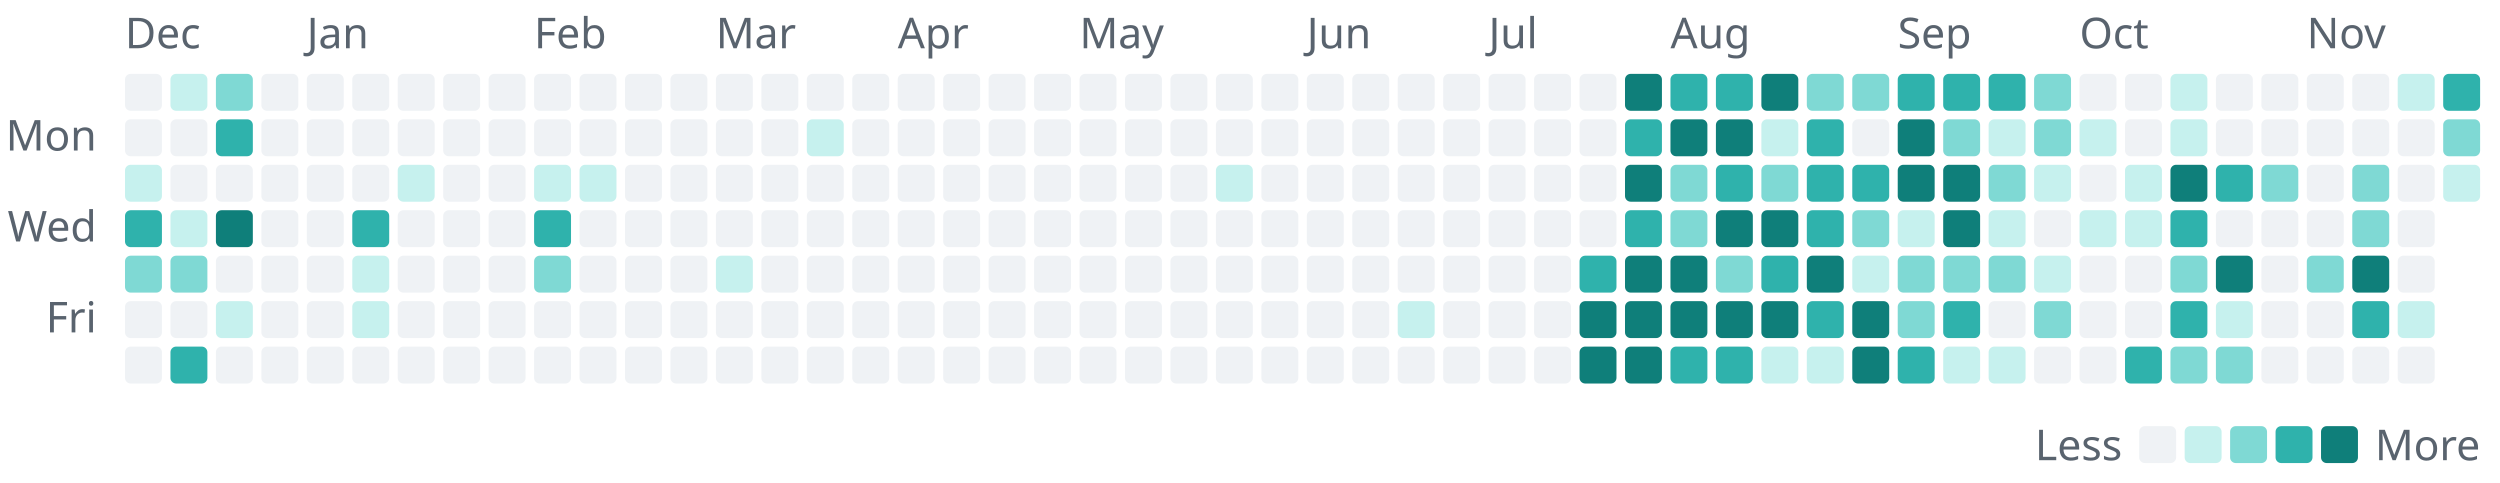
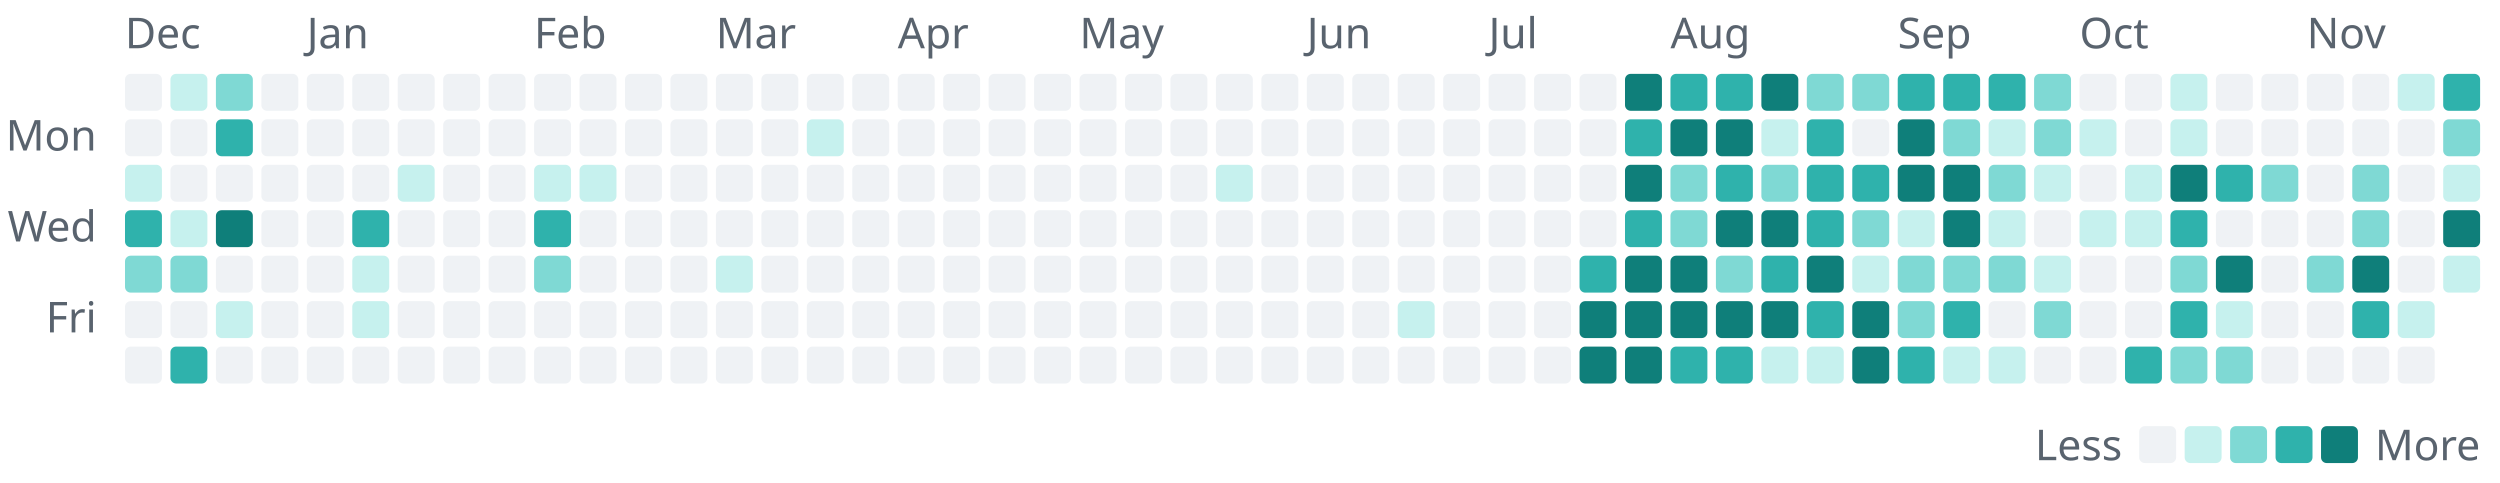
- <svg xmlns="http://www.w3.org/2000/svg" width="880" height="170" viewBox="0 0 880 170" role="img" aria-label="1,279 commits to the public repositories in the last year, by day">
+ <svg xmlns="http://www.w3.org/2000/svg" width="880" height="170" viewBox="0 0 880 170" role="img" aria-label="1,357 commits to the public repositories in the last year, by day">
  <style>text{font-family:-apple-system, BlinkMacSystemFont, 'Segoe UI', 'Noto Sans', Helvetica, Arial, sans-serif;font-size:15px}</style>
  <text x="44" y="17" fill="#59636e">Dec</text>
  <rect x="44" y="26" width="13" height="13" rx="2" fill="#eff2f5" />
  <rect x="44" y="42" width="13" height="13" rx="2" fill="#eff2f5" />
  <rect x="44" y="58" width="13" height="13" rx="2" fill="#c6f1ee" />
  <rect x="44" y="74" width="13" height="13" rx="2" fill="#2fb2ac" />
  <rect x="44" y="90" width="13" height="13" rx="2" fill="#7fd9d4" />
  <rect x="44" y="106" width="13" height="13" rx="2" fill="#eff2f5" />
  <rect x="44" y="122" width="13" height="13" rx="2" fill="#eff2f5" />
  <rect x="60" y="26" width="13" height="13" rx="2" fill="#c6f1ee" />
  <rect x="60" y="42" width="13" height="13" rx="2" fill="#eff2f5" />
  <rect x="60" y="58" width="13" height="13" rx="2" fill="#eff2f5" />
  <rect x="60" y="74" width="13" height="13" rx="2" fill="#c6f1ee" />
  <rect x="60" y="90" width="13" height="13" rx="2" fill="#7fd9d4" />
  <rect x="60" y="106" width="13" height="13" rx="2" fill="#eff2f5" />
  <rect x="60" y="122" width="13" height="13" rx="2" fill="#2fb2ac" />
  <rect x="76" y="26" width="13" height="13" rx="2" fill="#7fd9d4" />
  <rect x="76" y="42" width="13" height="13" rx="2" fill="#2fb2ac" />
  <rect x="76" y="58" width="13" height="13" rx="2" fill="#eff2f5" />
  <rect x="76" y="74" width="13" height="13" rx="2" fill="#0f7f7a" />
  <rect x="76" y="90" width="13" height="13" rx="2" fill="#eff2f5" />
  <rect x="76" y="106" width="13" height="13" rx="2" fill="#c6f1ee" />
  <rect x="76" y="122" width="13" height="13" rx="2" fill="#eff2f5" />
  <rect x="92" y="26" width="13" height="13" rx="2" fill="#eff2f5" />
  <rect x="92" y="42" width="13" height="13" rx="2" fill="#eff2f5" />
  <rect x="92" y="58" width="13" height="13" rx="2" fill="#eff2f5" />
  <rect x="92" y="74" width="13" height="13" rx="2" fill="#eff2f5" />
  <rect x="92" y="90" width="13" height="13" rx="2" fill="#eff2f5" />
  <rect x="92" y="106" width="13" height="13" rx="2" fill="#eff2f5" />
  <rect x="92" y="122" width="13" height="13" rx="2" fill="#eff2f5" />
  <text x="108" y="17" fill="#59636e">Jan</text>
  <rect x="108" y="26" width="13" height="13" rx="2" fill="#eff2f5" />
  <rect x="108" y="42" width="13" height="13" rx="2" fill="#eff2f5" />
  <rect x="108" y="58" width="13" height="13" rx="2" fill="#eff2f5" />
  <rect x="108" y="74" width="13" height="13" rx="2" fill="#eff2f5" />
  <rect x="108" y="90" width="13" height="13" rx="2" fill="#eff2f5" />
  <rect x="108" y="106" width="13" height="13" rx="2" fill="#eff2f5" />
  <rect x="108" y="122" width="13" height="13" rx="2" fill="#eff2f5" />
  <rect x="124" y="26" width="13" height="13" rx="2" fill="#eff2f5" />
  <rect x="124" y="42" width="13" height="13" rx="2" fill="#eff2f5" />
  <rect x="124" y="58" width="13" height="13" rx="2" fill="#eff2f5" />
  <rect x="124" y="74" width="13" height="13" rx="2" fill="#2fb2ac" />
  <rect x="124" y="90" width="13" height="13" rx="2" fill="#c6f1ee" />
  <rect x="124" y="106" width="13" height="13" rx="2" fill="#c6f1ee" />
  <rect x="124" y="122" width="13" height="13" rx="2" fill="#eff2f5" />
  <rect x="140" y="26" width="13" height="13" rx="2" fill="#eff2f5" />
  <rect x="140" y="42" width="13" height="13" rx="2" fill="#eff2f5" />
  <rect x="140" y="58" width="13" height="13" rx="2" fill="#c6f1ee" />
  <rect x="140" y="74" width="13" height="13" rx="2" fill="#eff2f5" />
  <rect x="140" y="90" width="13" height="13" rx="2" fill="#eff2f5" />
  <rect x="140" y="106" width="13" height="13" rx="2" fill="#eff2f5" />
  <rect x="140" y="122" width="13" height="13" rx="2" fill="#eff2f5" />
  <rect x="156" y="26" width="13" height="13" rx="2" fill="#eff2f5" />
  <rect x="156" y="42" width="13" height="13" rx="2" fill="#eff2f5" />
  <rect x="156" y="58" width="13" height="13" rx="2" fill="#eff2f5" />
  <rect x="156" y="74" width="13" height="13" rx="2" fill="#eff2f5" />
  <rect x="156" y="90" width="13" height="13" rx="2" fill="#eff2f5" />
  <rect x="156" y="106" width="13" height="13" rx="2" fill="#eff2f5" />
  <rect x="156" y="122" width="13" height="13" rx="2" fill="#eff2f5" />
  <rect x="172" y="26" width="13" height="13" rx="2" fill="#eff2f5" />
  <rect x="172" y="42" width="13" height="13" rx="2" fill="#eff2f5" />
  <rect x="172" y="58" width="13" height="13" rx="2" fill="#eff2f5" />
  <rect x="172" y="74" width="13" height="13" rx="2" fill="#eff2f5" />
  <rect x="172" y="90" width="13" height="13" rx="2" fill="#eff2f5" />
  <rect x="172" y="106" width="13" height="13" rx="2" fill="#eff2f5" />
  <rect x="172" y="122" width="13" height="13" rx="2" fill="#eff2f5" />
  <text x="188" y="17" fill="#59636e">Feb</text>
  <rect x="188" y="26" width="13" height="13" rx="2" fill="#eff2f5" />
  <rect x="188" y="42" width="13" height="13" rx="2" fill="#eff2f5" />
  <rect x="188" y="58" width="13" height="13" rx="2" fill="#c6f1ee" />
  <rect x="188" y="74" width="13" height="13" rx="2" fill="#2fb2ac" />
  <rect x="188" y="90" width="13" height="13" rx="2" fill="#7fd9d4" />
  <rect x="188" y="106" width="13" height="13" rx="2" fill="#eff2f5" />
  <rect x="188" y="122" width="13" height="13" rx="2" fill="#eff2f5" />
  <rect x="204" y="26" width="13" height="13" rx="2" fill="#eff2f5" />
  <rect x="204" y="42" width="13" height="13" rx="2" fill="#eff2f5" />
  <rect x="204" y="58" width="13" height="13" rx="2" fill="#c6f1ee" />
  <rect x="204" y="74" width="13" height="13" rx="2" fill="#eff2f5" />
  <rect x="204" y="90" width="13" height="13" rx="2" fill="#eff2f5" />
  <rect x="204" y="106" width="13" height="13" rx="2" fill="#eff2f5" />
  <rect x="204" y="122" width="13" height="13" rx="2" fill="#eff2f5" />
  <rect x="220" y="26" width="13" height="13" rx="2" fill="#eff2f5" />
  <rect x="220" y="42" width="13" height="13" rx="2" fill="#eff2f5" />
  <rect x="220" y="58" width="13" height="13" rx="2" fill="#eff2f5" />
  <rect x="220" y="74" width="13" height="13" rx="2" fill="#eff2f5" />
  <rect x="220" y="90" width="13" height="13" rx="2" fill="#eff2f5" />
  <rect x="220" y="106" width="13" height="13" rx="2" fill="#eff2f5" />
  <rect x="220" y="122" width="13" height="13" rx="2" fill="#eff2f5" />
  <rect x="236" y="26" width="13" height="13" rx="2" fill="#eff2f5" />
  <rect x="236" y="42" width="13" height="13" rx="2" fill="#eff2f5" />
  <rect x="236" y="58" width="13" height="13" rx="2" fill="#eff2f5" />
  <rect x="236" y="74" width="13" height="13" rx="2" fill="#eff2f5" />
  <rect x="236" y="90" width="13" height="13" rx="2" fill="#eff2f5" />
  <rect x="236" y="106" width="13" height="13" rx="2" fill="#eff2f5" />
  <rect x="236" y="122" width="13" height="13" rx="2" fill="#eff2f5" />
  <text x="252" y="17" fill="#59636e">Mar</text>
  <rect x="252" y="26" width="13" height="13" rx="2" fill="#eff2f5" />
  <rect x="252" y="42" width="13" height="13" rx="2" fill="#eff2f5" />
  <rect x="252" y="58" width="13" height="13" rx="2" fill="#eff2f5" />
  <rect x="252" y="74" width="13" height="13" rx="2" fill="#eff2f5" />
  <rect x="252" y="90" width="13" height="13" rx="2" fill="#c6f1ee" />
  <rect x="252" y="106" width="13" height="13" rx="2" fill="#eff2f5" />
  <rect x="252" y="122" width="13" height="13" rx="2" fill="#eff2f5" />
  <rect x="268" y="26" width="13" height="13" rx="2" fill="#eff2f5" />
  <rect x="268" y="42" width="13" height="13" rx="2" fill="#eff2f5" />
  <rect x="268" y="58" width="13" height="13" rx="2" fill="#eff2f5" />
  <rect x="268" y="74" width="13" height="13" rx="2" fill="#eff2f5" />
  <rect x="268" y="90" width="13" height="13" rx="2" fill="#eff2f5" />
  <rect x="268" y="106" width="13" height="13" rx="2" fill="#eff2f5" />
  <rect x="268" y="122" width="13" height="13" rx="2" fill="#eff2f5" />
  <rect x="284" y="26" width="13" height="13" rx="2" fill="#eff2f5" />
  <rect x="284" y="42" width="13" height="13" rx="2" fill="#c6f1ee" />
  <rect x="284" y="58" width="13" height="13" rx="2" fill="#eff2f5" />
  <rect x="284" y="74" width="13" height="13" rx="2" fill="#eff2f5" />
  <rect x="284" y="90" width="13" height="13" rx="2" fill="#eff2f5" />
  <rect x="284" y="106" width="13" height="13" rx="2" fill="#eff2f5" />
  <rect x="284" y="122" width="13" height="13" rx="2" fill="#eff2f5" />
  <rect x="300" y="26" width="13" height="13" rx="2" fill="#eff2f5" />
  <rect x="300" y="42" width="13" height="13" rx="2" fill="#eff2f5" />
  <rect x="300" y="58" width="13" height="13" rx="2" fill="#eff2f5" />
  <rect x="300" y="74" width="13" height="13" rx="2" fill="#eff2f5" />
  <rect x="300" y="90" width="13" height="13" rx="2" fill="#eff2f5" />
  <rect x="300" y="106" width="13" height="13" rx="2" fill="#eff2f5" />
  <rect x="300" y="122" width="13" height="13" rx="2" fill="#eff2f5" />
  <text x="316" y="17" fill="#59636e">Apr</text>
  <rect x="316" y="26" width="13" height="13" rx="2" fill="#eff2f5" />
  <rect x="316" y="42" width="13" height="13" rx="2" fill="#eff2f5" />
  <rect x="316" y="58" width="13" height="13" rx="2" fill="#eff2f5" />
  <rect x="316" y="74" width="13" height="13" rx="2" fill="#eff2f5" />
  <rect x="316" y="90" width="13" height="13" rx="2" fill="#eff2f5" />
  <rect x="316" y="106" width="13" height="13" rx="2" fill="#eff2f5" />
  <rect x="316" y="122" width="13" height="13" rx="2" fill="#eff2f5" />
  <rect x="332" y="26" width="13" height="13" rx="2" fill="#eff2f5" />
  <rect x="332" y="42" width="13" height="13" rx="2" fill="#eff2f5" />
  <rect x="332" y="58" width="13" height="13" rx="2" fill="#eff2f5" />
  <rect x="332" y="74" width="13" height="13" rx="2" fill="#eff2f5" />
  <rect x="332" y="90" width="13" height="13" rx="2" fill="#eff2f5" />
  <rect x="332" y="106" width="13" height="13" rx="2" fill="#eff2f5" />
  <rect x="332" y="122" width="13" height="13" rx="2" fill="#eff2f5" />
  <rect x="348" y="26" width="13" height="13" rx="2" fill="#eff2f5" />
  <rect x="348" y="42" width="13" height="13" rx="2" fill="#eff2f5" />
  <rect x="348" y="58" width="13" height="13" rx="2" fill="#eff2f5" />
  <rect x="348" y="74" width="13" height="13" rx="2" fill="#eff2f5" />
  <rect x="348" y="90" width="13" height="13" rx="2" fill="#eff2f5" />
  <rect x="348" y="106" width="13" height="13" rx="2" fill="#eff2f5" />
  <rect x="348" y="122" width="13" height="13" rx="2" fill="#eff2f5" />
  <rect x="364" y="26" width="13" height="13" rx="2" fill="#eff2f5" />
  <rect x="364" y="42" width="13" height="13" rx="2" fill="#eff2f5" />
  <rect x="364" y="58" width="13" height="13" rx="2" fill="#eff2f5" />
  <rect x="364" y="74" width="13" height="13" rx="2" fill="#eff2f5" />
  <rect x="364" y="90" width="13" height="13" rx="2" fill="#eff2f5" />
  <rect x="364" y="106" width="13" height="13" rx="2" fill="#eff2f5" />
  <rect x="364" y="122" width="13" height="13" rx="2" fill="#eff2f5" />
  <text x="380" y="17" fill="#59636e">May</text>
  <rect x="380" y="26" width="13" height="13" rx="2" fill="#eff2f5" />
  <rect x="380" y="42" width="13" height="13" rx="2" fill="#eff2f5" />
  <rect x="380" y="58" width="13" height="13" rx="2" fill="#eff2f5" />
  <rect x="380" y="74" width="13" height="13" rx="2" fill="#eff2f5" />
  <rect x="380" y="90" width="13" height="13" rx="2" fill="#eff2f5" />
  <rect x="380" y="106" width="13" height="13" rx="2" fill="#eff2f5" />
  <rect x="380" y="122" width="13" height="13" rx="2" fill="#eff2f5" />
  <rect x="396" y="26" width="13" height="13" rx="2" fill="#eff2f5" />
  <rect x="396" y="42" width="13" height="13" rx="2" fill="#eff2f5" />
  <rect x="396" y="58" width="13" height="13" rx="2" fill="#eff2f5" />
  <rect x="396" y="74" width="13" height="13" rx="2" fill="#eff2f5" />
  <rect x="396" y="90" width="13" height="13" rx="2" fill="#eff2f5" />
  <rect x="396" y="106" width="13" height="13" rx="2" fill="#eff2f5" />
  <rect x="396" y="122" width="13" height="13" rx="2" fill="#eff2f5" />
  <rect x="412" y="26" width="13" height="13" rx="2" fill="#eff2f5" />
  <rect x="412" y="42" width="13" height="13" rx="2" fill="#eff2f5" />
  <rect x="412" y="58" width="13" height="13" rx="2" fill="#eff2f5" />
  <rect x="412" y="74" width="13" height="13" rx="2" fill="#eff2f5" />
  <rect x="412" y="90" width="13" height="13" rx="2" fill="#eff2f5" />
  <rect x="412" y="106" width="13" height="13" rx="2" fill="#eff2f5" />
  <rect x="412" y="122" width="13" height="13" rx="2" fill="#eff2f5" />
  <rect x="428" y="26" width="13" height="13" rx="2" fill="#eff2f5" />
  <rect x="428" y="42" width="13" height="13" rx="2" fill="#eff2f5" />
  <rect x="428" y="58" width="13" height="13" rx="2" fill="#c6f1ee" />
  <rect x="428" y="74" width="13" height="13" rx="2" fill="#eff2f5" />
  <rect x="428" y="90" width="13" height="13" rx="2" fill="#eff2f5" />
  <rect x="428" y="106" width="13" height="13" rx="2" fill="#eff2f5" />
  <rect x="428" y="122" width="13" height="13" rx="2" fill="#eff2f5" />
  <rect x="444" y="26" width="13" height="13" rx="2" fill="#eff2f5" />
  <rect x="444" y="42" width="13" height="13" rx="2" fill="#eff2f5" />
  <rect x="444" y="58" width="13" height="13" rx="2" fill="#eff2f5" />
  <rect x="444" y="74" width="13" height="13" rx="2" fill="#eff2f5" />
  <rect x="444" y="90" width="13" height="13" rx="2" fill="#eff2f5" />
  <rect x="444" y="106" width="13" height="13" rx="2" fill="#eff2f5" />
  <rect x="444" y="122" width="13" height="13" rx="2" fill="#eff2f5" />
  <text x="460" y="17" fill="#59636e">Jun</text>
  <rect x="460" y="26" width="13" height="13" rx="2" fill="#eff2f5" />
  <rect x="460" y="42" width="13" height="13" rx="2" fill="#eff2f5" />
  <rect x="460" y="58" width="13" height="13" rx="2" fill="#eff2f5" />
  <rect x="460" y="74" width="13" height="13" rx="2" fill="#eff2f5" />
  <rect x="460" y="90" width="13" height="13" rx="2" fill="#eff2f5" />
  <rect x="460" y="106" width="13" height="13" rx="2" fill="#eff2f5" />
  <rect x="460" y="122" width="13" height="13" rx="2" fill="#eff2f5" />
  <rect x="476" y="26" width="13" height="13" rx="2" fill="#eff2f5" />
  <rect x="476" y="42" width="13" height="13" rx="2" fill="#eff2f5" />
  <rect x="476" y="58" width="13" height="13" rx="2" fill="#eff2f5" />
  <rect x="476" y="74" width="13" height="13" rx="2" fill="#eff2f5" />
  <rect x="476" y="90" width="13" height="13" rx="2" fill="#eff2f5" />
  <rect x="476" y="106" width="13" height="13" rx="2" fill="#eff2f5" />
  <rect x="476" y="122" width="13" height="13" rx="2" fill="#eff2f5" />
  <rect x="492" y="26" width="13" height="13" rx="2" fill="#eff2f5" />
  <rect x="492" y="42" width="13" height="13" rx="2" fill="#eff2f5" />
  <rect x="492" y="58" width="13" height="13" rx="2" fill="#eff2f5" />
  <rect x="492" y="74" width="13" height="13" rx="2" fill="#eff2f5" />
  <rect x="492" y="90" width="13" height="13" rx="2" fill="#eff2f5" />
  <rect x="492" y="106" width="13" height="13" rx="2" fill="#c6f1ee" />
  <rect x="492" y="122" width="13" height="13" rx="2" fill="#eff2f5" />
  <rect x="508" y="26" width="13" height="13" rx="2" fill="#eff2f5" />
  <rect x="508" y="42" width="13" height="13" rx="2" fill="#eff2f5" />
  <rect x="508" y="58" width="13" height="13" rx="2" fill="#eff2f5" />
  <rect x="508" y="74" width="13" height="13" rx="2" fill="#eff2f5" />
  <rect x="508" y="90" width="13" height="13" rx="2" fill="#eff2f5" />
  <rect x="508" y="106" width="13" height="13" rx="2" fill="#eff2f5" />
  <rect x="508" y="122" width="13" height="13" rx="2" fill="#eff2f5" />
  <text x="524" y="17" fill="#59636e">Jul</text>
  <rect x="524" y="26" width="13" height="13" rx="2" fill="#eff2f5" />
  <rect x="524" y="42" width="13" height="13" rx="2" fill="#eff2f5" />
  <rect x="524" y="58" width="13" height="13" rx="2" fill="#eff2f5" />
  <rect x="524" y="74" width="13" height="13" rx="2" fill="#eff2f5" />
  <rect x="524" y="90" width="13" height="13" rx="2" fill="#eff2f5" />
  <rect x="524" y="106" width="13" height="13" rx="2" fill="#eff2f5" />
  <rect x="524" y="122" width="13" height="13" rx="2" fill="#eff2f5" />
  <rect x="540" y="26" width="13" height="13" rx="2" fill="#eff2f5" />
  <rect x="540" y="42" width="13" height="13" rx="2" fill="#eff2f5" />
  <rect x="540" y="58" width="13" height="13" rx="2" fill="#eff2f5" />
  <rect x="540" y="74" width="13" height="13" rx="2" fill="#eff2f5" />
  <rect x="540" y="90" width="13" height="13" rx="2" fill="#eff2f5" />
  <rect x="540" y="106" width="13" height="13" rx="2" fill="#eff2f5" />
  <rect x="540" y="122" width="13" height="13" rx="2" fill="#eff2f5" />
  <rect x="556" y="26" width="13" height="13" rx="2" fill="#eff2f5" />
  <rect x="556" y="42" width="13" height="13" rx="2" fill="#eff2f5" />
  <rect x="556" y="58" width="13" height="13" rx="2" fill="#eff2f5" />
  <rect x="556" y="74" width="13" height="13" rx="2" fill="#eff2f5" />
  <rect x="556" y="90" width="13" height="13" rx="2" fill="#2fb2ac" />
  <rect x="556" y="106" width="13" height="13" rx="2" fill="#0f7f7a" />
  <rect x="556" y="122" width="13" height="13" rx="2" fill="#0f7f7a" />
  <rect x="572" y="26" width="13" height="13" rx="2" fill="#0f7f7a" />
  <rect x="572" y="42" width="13" height="13" rx="2" fill="#2fb2ac" />
  <rect x="572" y="58" width="13" height="13" rx="2" fill="#0f7f7a" />
  <rect x="572" y="74" width="13" height="13" rx="2" fill="#2fb2ac" />
  <rect x="572" y="90" width="13" height="13" rx="2" fill="#0f7f7a" />
  <rect x="572" y="106" width="13" height="13" rx="2" fill="#0f7f7a" />
  <rect x="572" y="122" width="13" height="13" rx="2" fill="#0f7f7a" />
  <text x="588" y="17" fill="#59636e">Aug</text>
  <rect x="588" y="26" width="13" height="13" rx="2" fill="#2fb2ac" />
  <rect x="588" y="42" width="13" height="13" rx="2" fill="#0f7f7a" />
  <rect x="588" y="58" width="13" height="13" rx="2" fill="#7fd9d4" />
  <rect x="588" y="74" width="13" height="13" rx="2" fill="#7fd9d4" />
  <rect x="588" y="90" width="13" height="13" rx="2" fill="#0f7f7a" />
  <rect x="588" y="106" width="13" height="13" rx="2" fill="#0f7f7a" />
  <rect x="588" y="122" width="13" height="13" rx="2" fill="#2fb2ac" />
  <rect x="604" y="26" width="13" height="13" rx="2" fill="#2fb2ac" />
  <rect x="604" y="42" width="13" height="13" rx="2" fill="#0f7f7a" />
  <rect x="604" y="58" width="13" height="13" rx="2" fill="#2fb2ac" />
  <rect x="604" y="74" width="13" height="13" rx="2" fill="#0f7f7a" />
  <rect x="604" y="90" width="13" height="13" rx="2" fill="#7fd9d4" />
  <rect x="604" y="106" width="13" height="13" rx="2" fill="#0f7f7a" />
  <rect x="604" y="122" width="13" height="13" rx="2" fill="#2fb2ac" />
  <rect x="620" y="26" width="13" height="13" rx="2" fill="#0f7f7a" />
  <rect x="620" y="42" width="13" height="13" rx="2" fill="#c6f1ee" />
  <rect x="620" y="58" width="13" height="13" rx="2" fill="#7fd9d4" />
  <rect x="620" y="74" width="13" height="13" rx="2" fill="#0f7f7a" />
  <rect x="620" y="90" width="13" height="13" rx="2" fill="#2fb2ac" />
  <rect x="620" y="106" width="13" height="13" rx="2" fill="#0f7f7a" />
  <rect x="620" y="122" width="13" height="13" rx="2" fill="#c6f1ee" />
  <rect x="636" y="26" width="13" height="13" rx="2" fill="#7fd9d4" />
  <rect x="636" y="42" width="13" height="13" rx="2" fill="#2fb2ac" />
  <rect x="636" y="58" width="13" height="13" rx="2" fill="#2fb2ac" />
  <rect x="636" y="74" width="13" height="13" rx="2" fill="#2fb2ac" />
  <rect x="636" y="90" width="13" height="13" rx="2" fill="#0f7f7a" />
  <rect x="636" y="106" width="13" height="13" rx="2" fill="#2fb2ac" />
  <rect x="636" y="122" width="13" height="13" rx="2" fill="#c6f1ee" />
  <rect x="652" y="26" width="13" height="13" rx="2" fill="#7fd9d4" />
  <rect x="652" y="42" width="13" height="13" rx="2" fill="#eff2f5" />
  <rect x="652" y="58" width="13" height="13" rx="2" fill="#2fb2ac" />
  <rect x="652" y="74" width="13" height="13" rx="2" fill="#7fd9d4" />
  <rect x="652" y="90" width="13" height="13" rx="2" fill="#c6f1ee" />
  <rect x="652" y="106" width="13" height="13" rx="2" fill="#0f7f7a" />
  <rect x="652" y="122" width="13" height="13" rx="2" fill="#0f7f7a" />
  <text x="668" y="17" fill="#59636e">Sep</text>
  <rect x="668" y="26" width="13" height="13" rx="2" fill="#2fb2ac" />
  <rect x="668" y="42" width="13" height="13" rx="2" fill="#0f7f7a" />
  <rect x="668" y="58" width="13" height="13" rx="2" fill="#0f7f7a" />
  <rect x="668" y="74" width="13" height="13" rx="2" fill="#c6f1ee" />
  <rect x="668" y="90" width="13" height="13" rx="2" fill="#7fd9d4" />
  <rect x="668" y="106" width="13" height="13" rx="2" fill="#7fd9d4" />
  <rect x="668" y="122" width="13" height="13" rx="2" fill="#2fb2ac" />
  <rect x="684" y="26" width="13" height="13" rx="2" fill="#2fb2ac" />
  <rect x="684" y="42" width="13" height="13" rx="2" fill="#7fd9d4" />
  <rect x="684" y="58" width="13" height="13" rx="2" fill="#0f7f7a" />
  <rect x="684" y="74" width="13" height="13" rx="2" fill="#0f7f7a" />
  <rect x="684" y="90" width="13" height="13" rx="2" fill="#7fd9d4" />
  <rect x="684" y="106" width="13" height="13" rx="2" fill="#2fb2ac" />
  <rect x="684" y="122" width="13" height="13" rx="2" fill="#c6f1ee" />
  <rect x="700" y="26" width="13" height="13" rx="2" fill="#2fb2ac" />
  <rect x="700" y="42" width="13" height="13" rx="2" fill="#c6f1ee" />
  <rect x="700" y="58" width="13" height="13" rx="2" fill="#7fd9d4" />
  <rect x="700" y="74" width="13" height="13" rx="2" fill="#c6f1ee" />
  <rect x="700" y="90" width="13" height="13" rx="2" fill="#7fd9d4" />
  <rect x="700" y="106" width="13" height="13" rx="2" fill="#eff2f5" />
  <rect x="700" y="122" width="13" height="13" rx="2" fill="#c6f1ee" />
  <rect x="716" y="26" width="13" height="13" rx="2" fill="#7fd9d4" />
  <rect x="716" y="42" width="13" height="13" rx="2" fill="#7fd9d4" />
  <rect x="716" y="58" width="13" height="13" rx="2" fill="#c6f1ee" />
  <rect x="716" y="74" width="13" height="13" rx="2" fill="#eff2f5" />
  <rect x="716" y="90" width="13" height="13" rx="2" fill="#c6f1ee" />
  <rect x="716" y="106" width="13" height="13" rx="2" fill="#7fd9d4" />
  <rect x="716" y="122" width="13" height="13" rx="2" fill="#eff2f5" />
  <text x="732" y="17" fill="#59636e">Oct</text>
  <rect x="732" y="26" width="13" height="13" rx="2" fill="#eff2f5" />
  <rect x="732" y="42" width="13" height="13" rx="2" fill="#c6f1ee" />
  <rect x="732" y="58" width="13" height="13" rx="2" fill="#eff2f5" />
  <rect x="732" y="74" width="13" height="13" rx="2" fill="#c6f1ee" />
  <rect x="732" y="90" width="13" height="13" rx="2" fill="#eff2f5" />
  <rect x="732" y="106" width="13" height="13" rx="2" fill="#eff2f5" />
  <rect x="732" y="122" width="13" height="13" rx="2" fill="#eff2f5" />
  <rect x="748" y="26" width="13" height="13" rx="2" fill="#eff2f5" />
  <rect x="748" y="42" width="13" height="13" rx="2" fill="#eff2f5" />
  <rect x="748" y="58" width="13" height="13" rx="2" fill="#c6f1ee" />
  <rect x="748" y="74" width="13" height="13" rx="2" fill="#c6f1ee" />
  <rect x="748" y="90" width="13" height="13" rx="2" fill="#eff2f5" />
  <rect x="748" y="106" width="13" height="13" rx="2" fill="#eff2f5" />
  <rect x="748" y="122" width="13" height="13" rx="2" fill="#2fb2ac" />
  <rect x="764" y="26" width="13" height="13" rx="2" fill="#c6f1ee" />
  <rect x="764" y="42" width="13" height="13" rx="2" fill="#c6f1ee" />
  <rect x="764" y="58" width="13" height="13" rx="2" fill="#0f7f7a" />
  <rect x="764" y="74" width="13" height="13" rx="2" fill="#2fb2ac" />
  <rect x="764" y="90" width="13" height="13" rx="2" fill="#7fd9d4" />
  <rect x="764" y="106" width="13" height="13" rx="2" fill="#2fb2ac" />
  <rect x="764" y="122" width="13" height="13" rx="2" fill="#7fd9d4" />
  <rect x="780" y="26" width="13" height="13" rx="2" fill="#eff2f5" />
  <rect x="780" y="42" width="13" height="13" rx="2" fill="#eff2f5" />
  <rect x="780" y="58" width="13" height="13" rx="2" fill="#2fb2ac" />
  <rect x="780" y="74" width="13" height="13" rx="2" fill="#eff2f5" />
  <rect x="780" y="90" width="13" height="13" rx="2" fill="#0f7f7a" />
  <rect x="780" y="106" width="13" height="13" rx="2" fill="#c6f1ee" />
  <rect x="780" y="122" width="13" height="13" rx="2" fill="#7fd9d4" />
  <rect x="796" y="26" width="13" height="13" rx="2" fill="#eff2f5" />
  <rect x="796" y="42" width="13" height="13" rx="2" fill="#eff2f5" />
  <rect x="796" y="58" width="13" height="13" rx="2" fill="#7fd9d4" />
  <rect x="796" y="74" width="13" height="13" rx="2" fill="#eff2f5" />
  <rect x="796" y="90" width="13" height="13" rx="2" fill="#eff2f5" />
  <rect x="796" y="106" width="13" height="13" rx="2" fill="#eff2f5" />
  <rect x="796" y="122" width="13" height="13" rx="2" fill="#eff2f5" />
  <text x="812" y="17" fill="#59636e">Nov</text>
  <rect x="812" y="26" width="13" height="13" rx="2" fill="#eff2f5" />
  <rect x="812" y="42" width="13" height="13" rx="2" fill="#eff2f5" />
  <rect x="812" y="58" width="13" height="13" rx="2" fill="#eff2f5" />
  <rect x="812" y="74" width="13" height="13" rx="2" fill="#eff2f5" />
  <rect x="812" y="90" width="13" height="13" rx="2" fill="#7fd9d4" />
  <rect x="812" y="106" width="13" height="13" rx="2" fill="#eff2f5" />
  <rect x="812" y="122" width="13" height="13" rx="2" fill="#eff2f5" />
  <rect x="828" y="26" width="13" height="13" rx="2" fill="#eff2f5" />
  <rect x="828" y="42" width="13" height="13" rx="2" fill="#eff2f5" />
  <rect x="828" y="58" width="13" height="13" rx="2" fill="#7fd9d4" />
  <rect x="828" y="74" width="13" height="13" rx="2" fill="#7fd9d4" />
  <rect x="828" y="90" width="13" height="13" rx="2" fill="#0f7f7a" />
  <rect x="828" y="106" width="13" height="13" rx="2" fill="#2fb2ac" />
  <rect x="828" y="122" width="13" height="13" rx="2" fill="#eff2f5" />
  <rect x="844" y="26" width="13" height="13" rx="2" fill="#c6f1ee" />
  <rect x="844" y="42" width="13" height="13" rx="2" fill="#eff2f5" />
  <rect x="844" y="58" width="13" height="13" rx="2" fill="#eff2f5" />
  <rect x="844" y="74" width="13" height="13" rx="2" fill="#eff2f5" />
  <rect x="844" y="90" width="13" height="13" rx="2" fill="#eff2f5" />
  <rect x="844" y="106" width="13" height="13" rx="2" fill="#c6f1ee" />
  <rect x="844" y="122" width="13" height="13" rx="2" fill="#eff2f5" />
  <rect x="860" y="26" width="13" height="13" rx="2" fill="#2fb2ac" />
  <rect x="860" y="42" width="13" height="13" rx="2" fill="#7fd9d4" />
  <rect x="860" y="58" width="13" height="13" rx="2" fill="#c6f1ee" />
+   <rect x="860" y="74" width="13" height="13" rx="2" fill="#0f7f7a" />
+   <rect x="860" y="90" width="13" height="13" rx="2" fill="#c6f1ee" />
  <text x="34" y="53" fill="#59636e" text-anchor="end">Mon</text>
  <text x="34" y="85" fill="#59636e" text-anchor="end">Wed</text>
  <text x="34" y="117" fill="#59636e" text-anchor="end">Fri</text>
  <text x="747" y="162" fill="#59636e" text-anchor="end">Less</text>
  <rect x="753" y="150" width="13" height="13" rx="2" fill="#eff2f5" />
  <rect x="769" y="150" width="13" height="13" rx="2" fill="#c6f1ee" />
  <rect x="785" y="150" width="13" height="13" rx="2" fill="#7fd9d4" />
  <rect x="801" y="150" width="13" height="13" rx="2" fill="#2fb2ac" />
  <rect x="817" y="150" width="13" height="13" rx="2" fill="#0f7f7a" />
  <text x="836" y="162" fill="#59636e">More</text>
</svg>
